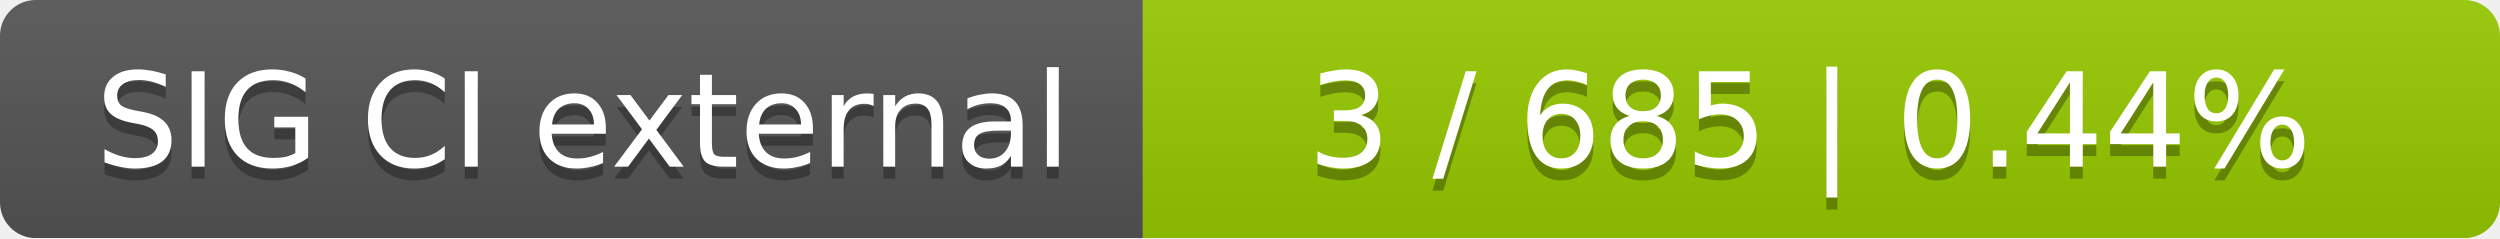
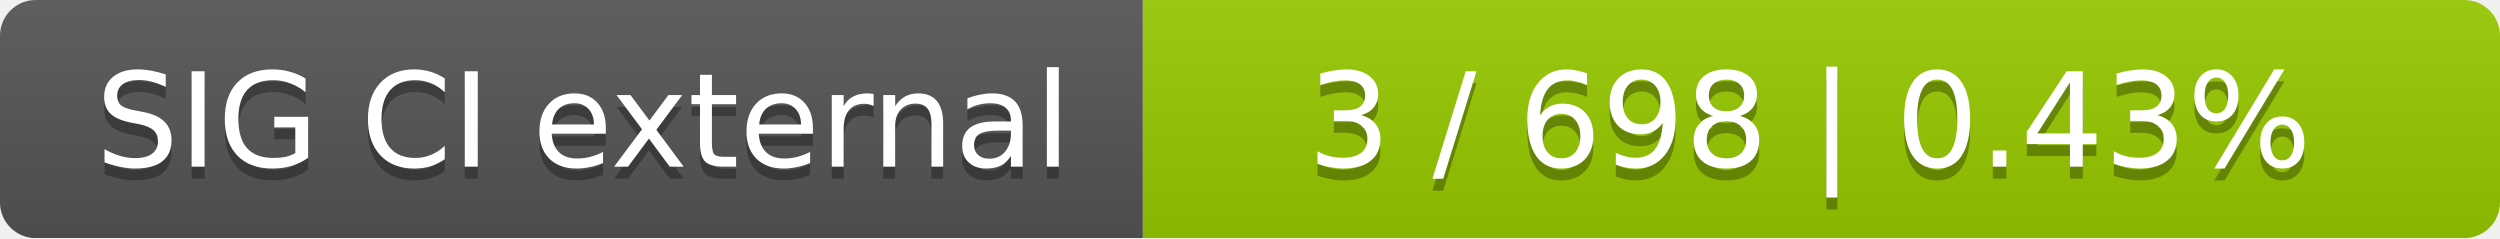
<svg xmlns="http://www.w3.org/2000/svg" width="210" height="20">
  <linearGradient id="smooth" x2="0" y2="100%">
    <stop offset="0" stop-color="#bbb" stop-opacity=".1" />
    <stop offset="1" stop-opacity=".1" />
  </linearGradient>
  <mask id="round">
    <rect width="210" height="20" rx="3" fill="#fff" />
  </mask>
  <g mask="url(#round)">
    <rect width="96" height="20" fill="#555" />
    <rect x="96" width="114" height="20" fill="#97ca00" />
    <rect width="210" height="20" fill="url(#smooth)" />
  </g>
  <g fill="#fff" text-anchor="middle" font-family="DejaVu Sans,Verdana,Geneva,sans-serif" font-size="11">
    <text x="49" y="15" fill="#010101" fill-opacity=".3">SIG CI external</text>
    <text x="49" y="14">SIG CI external</text>
-     <text x="152" y="15" fill="#010101" fill-opacity=".3">3 / 685    |    0.44%</text>
-     <text x="152" y="14">3 / 685    |    0.44%</text>
+     <text x="152" y="15" fill="#010101" fill-opacity=".3">3 / 698    |    0.43%</text>
+     <text x="152" y="14">3 / 698    |    0.43%</text>
  </g>
</svg>
